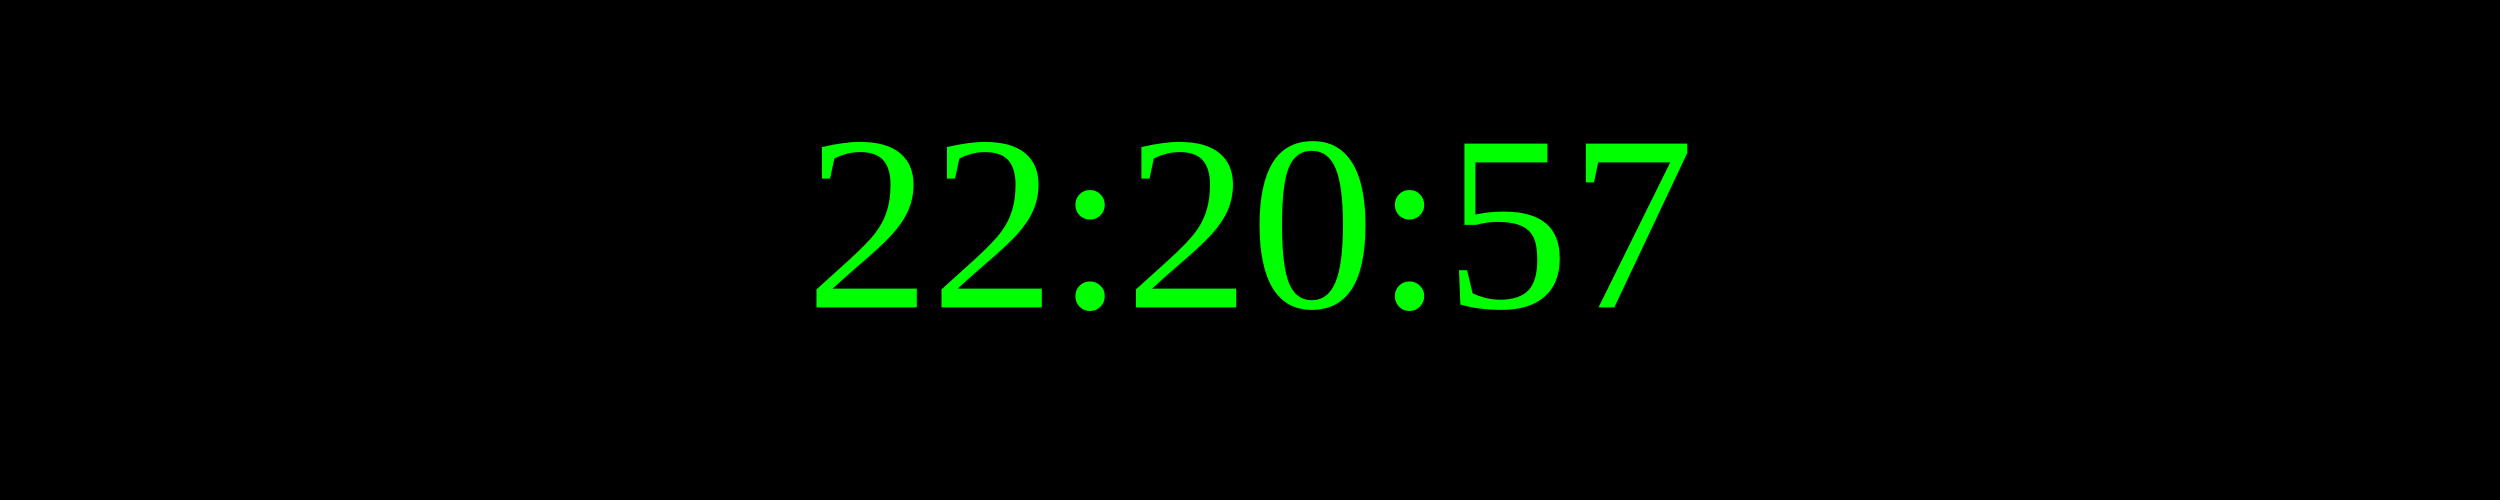
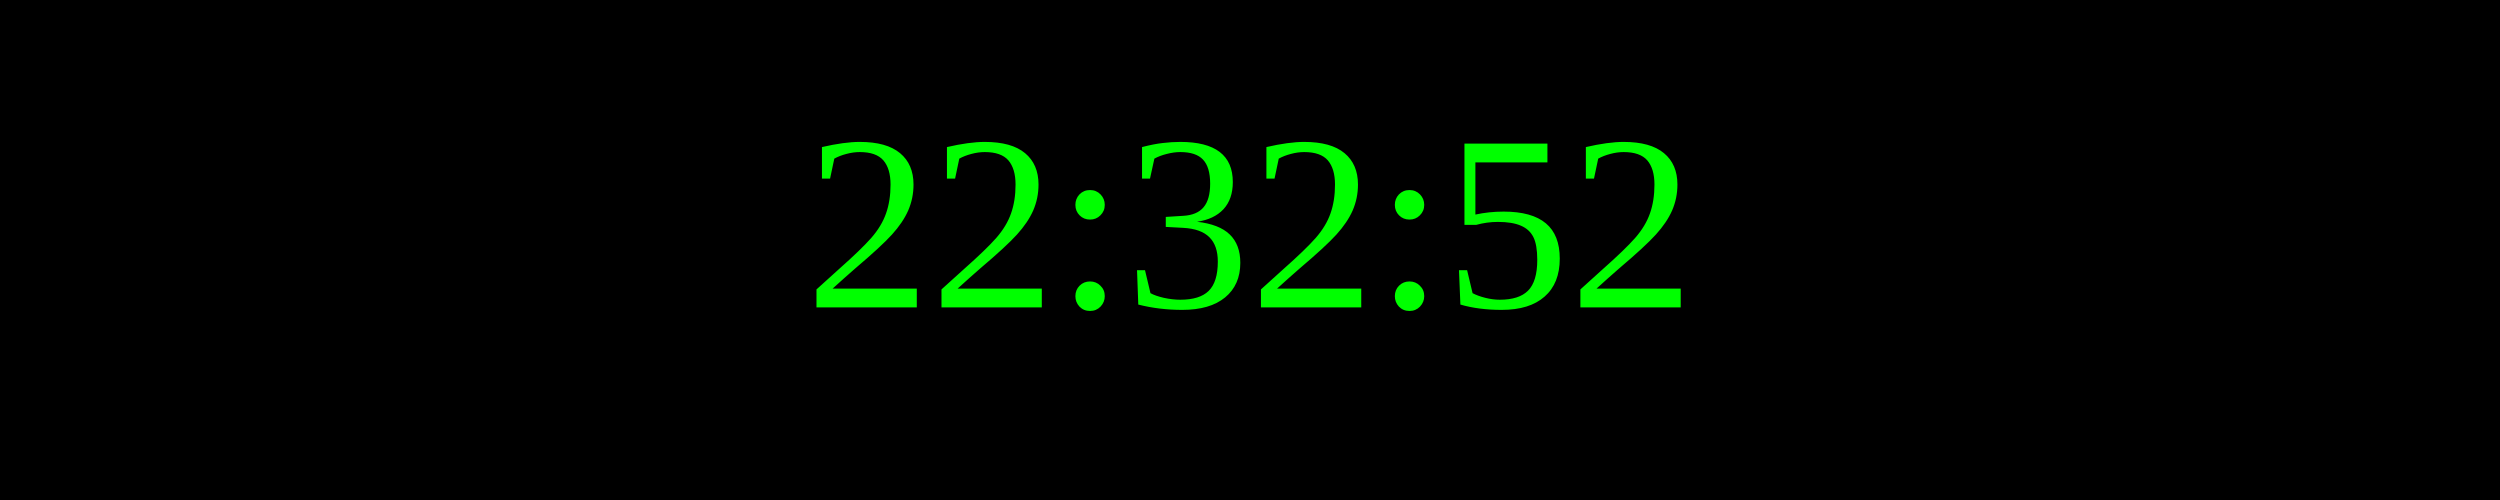
<svg xmlns="http://www.w3.org/2000/svg" width="250" height="50">
  <rect width="100%" height="100%" fill="black" />
  <text x="50%" y="50%" font-size="25" fill="lime" text-anchor="middle" dominant-baseline="middle">
- 22:20:57
+ 22:32:52
</text>
</svg>
